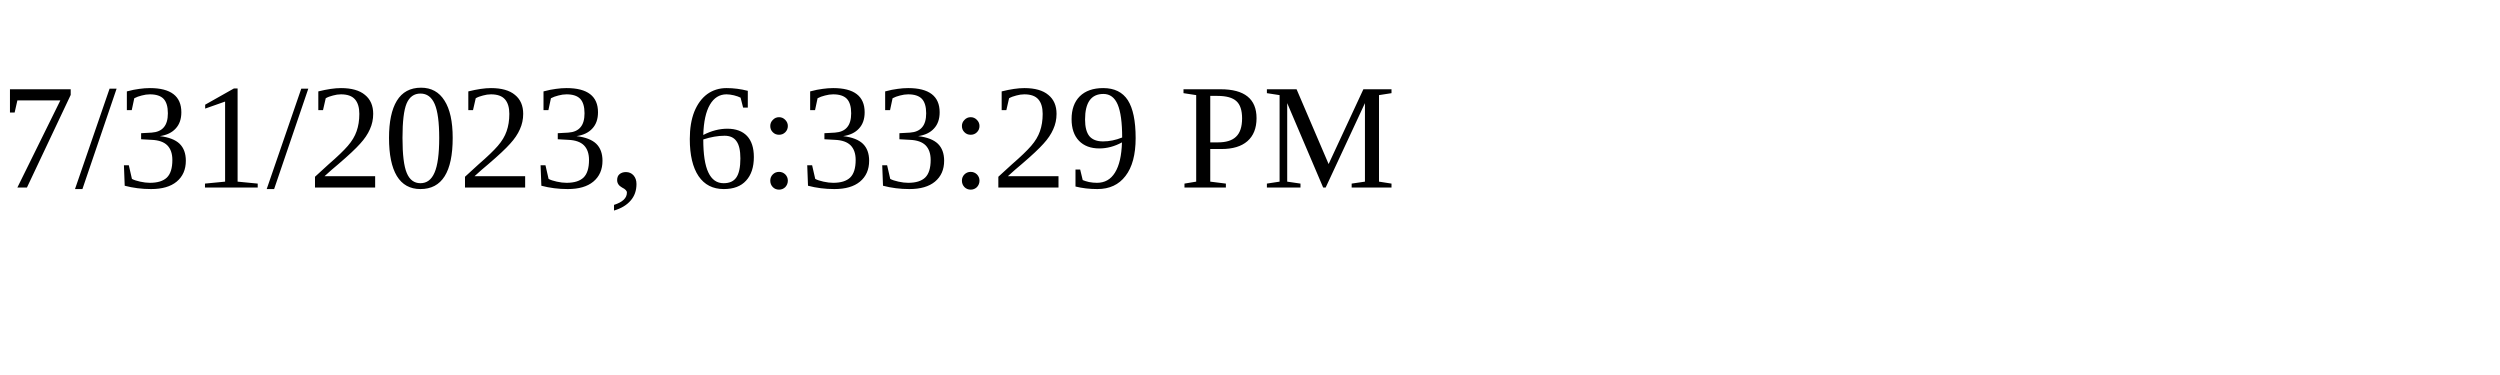
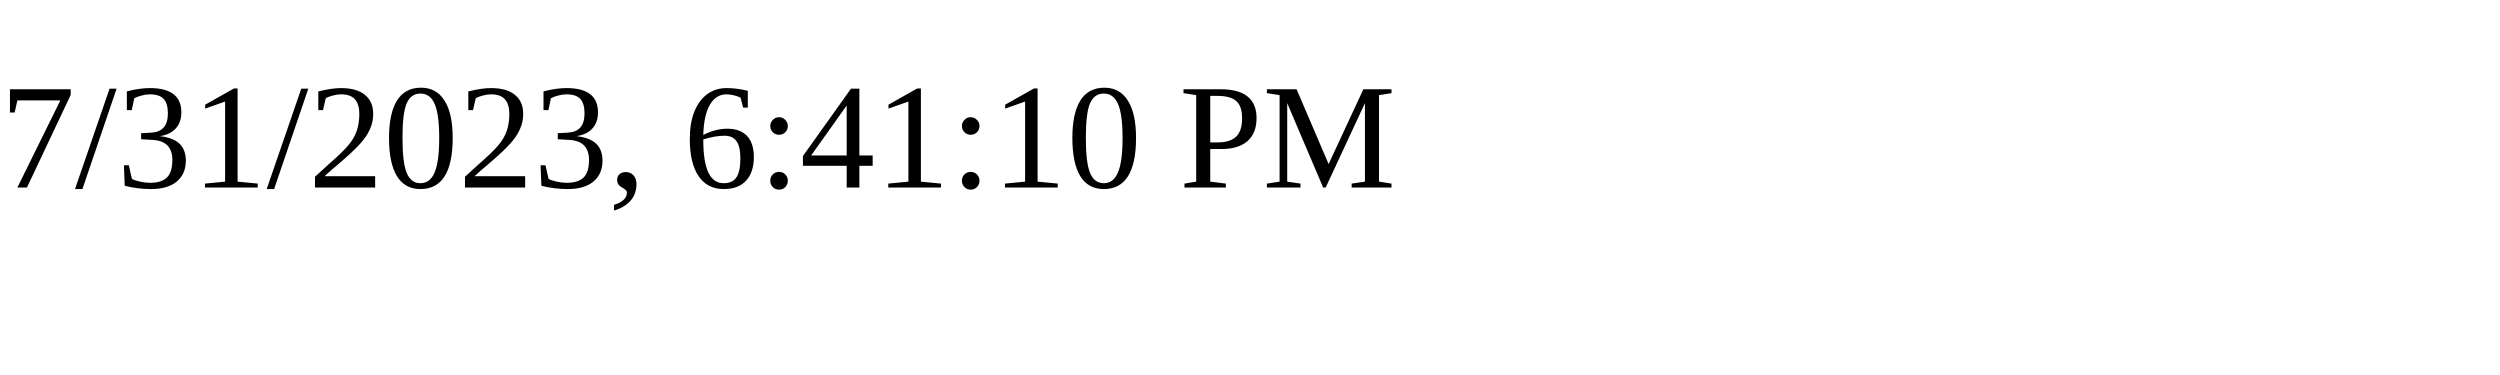
<svg xmlns="http://www.w3.org/2000/svg" height="30" width="200">
-   <text x="0" y="15">7/31/2023, 6:33:29 PM</text>
+   <text x="0" y="15">7/31/2023, 6:41:10 PM</text>
</svg>
